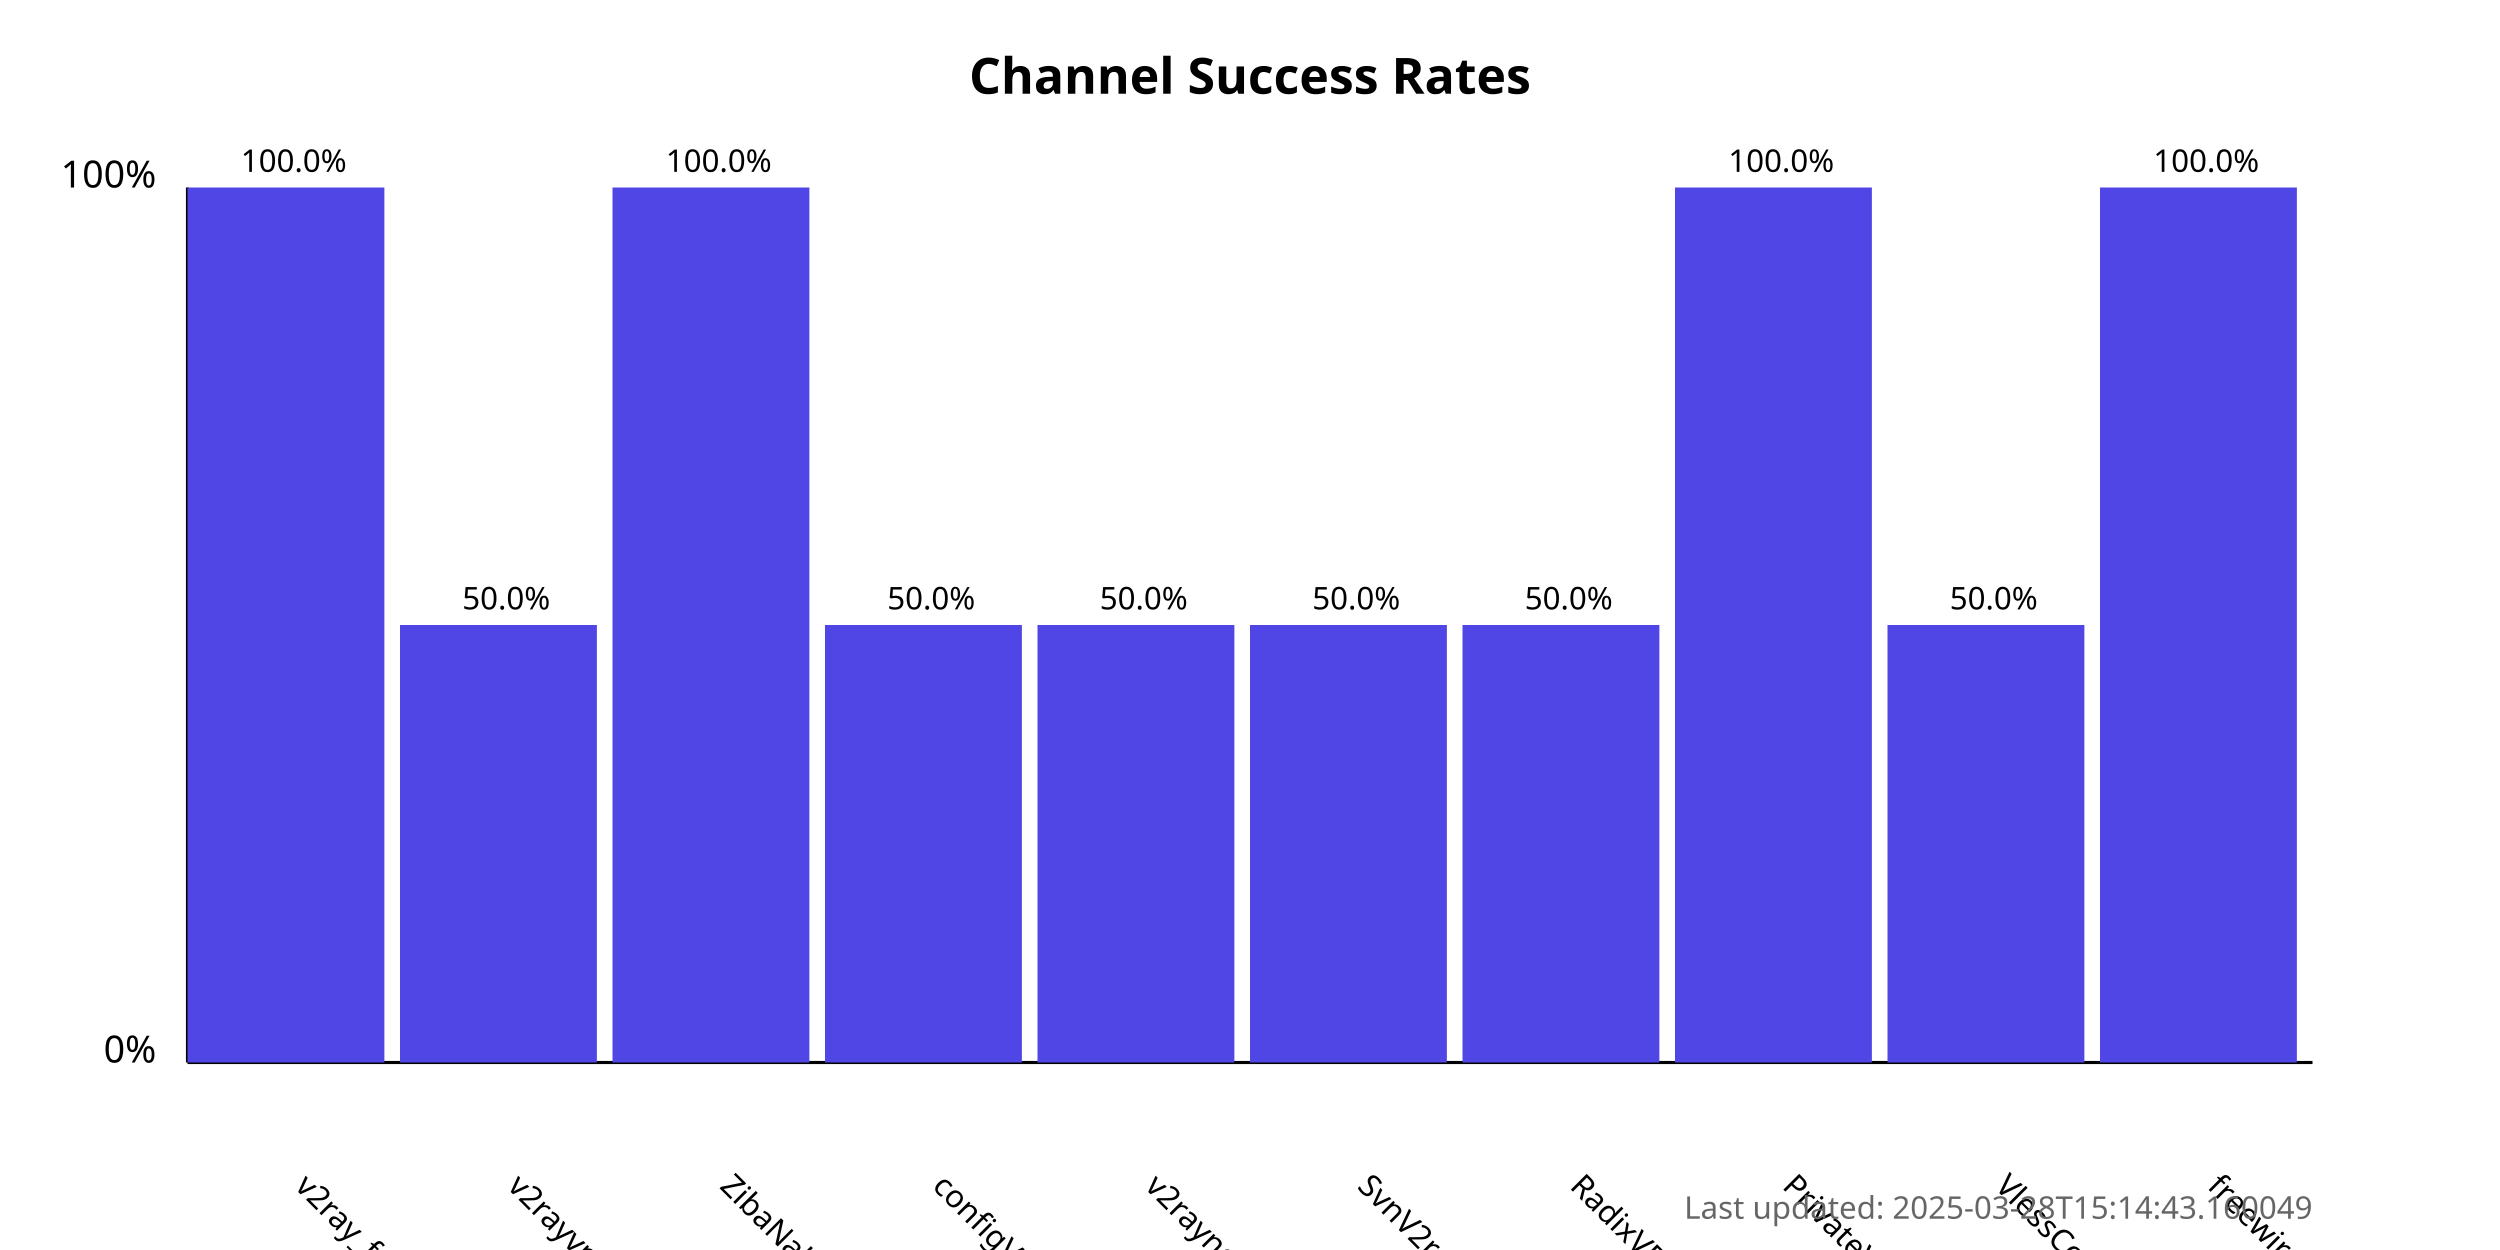
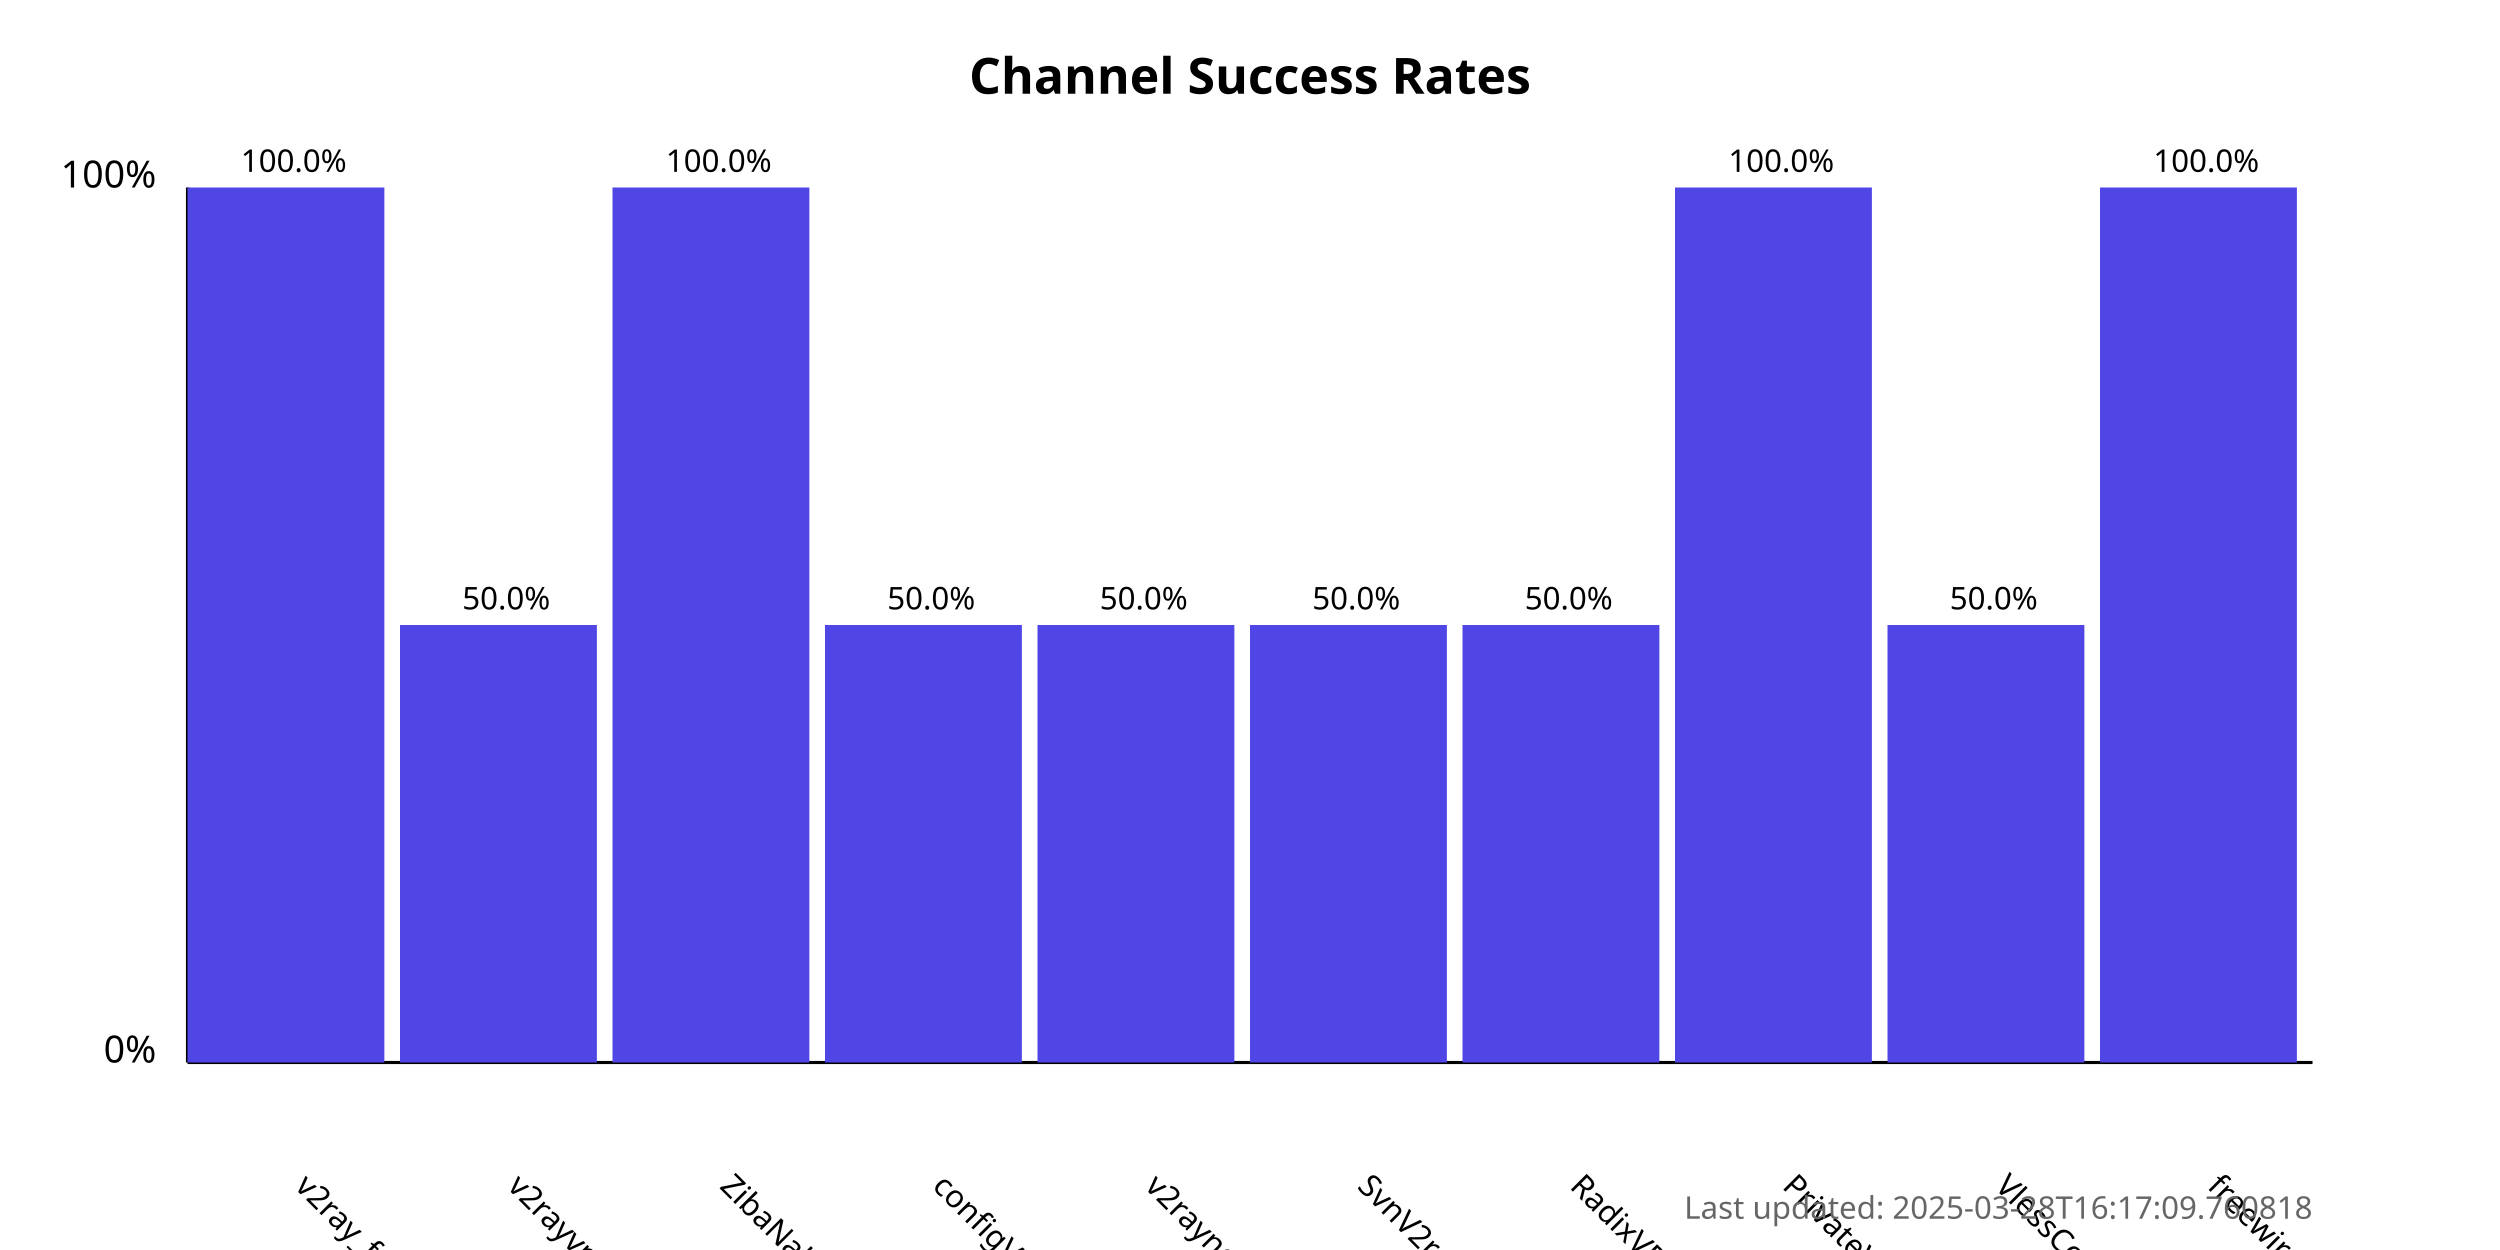
<svg xmlns="http://www.w3.org/2000/svg" width="800" height="400">
  <style>
            .chart-title { font: bold 16px sans-serif; }
            .axis-label { font: 12px sans-serif; }
            .tick-label { font: 10px sans-serif; }
            .bar { fill: #4f46e5; }
            .bar:hover { fill: #6366f1; }
            .timestamp { font: 10px sans-serif; fill: #666; }
        </style>
  <text x="400.0" y="30" text-anchor="middle" class="chart-title">
            Channel Success Rates
        </text>
  <line x1="60" y1="340" x2="60" y2="60" stroke="black" stroke-width="1" />
  <line x1="60" y1="340" x2="740" y2="340" stroke="black" stroke-width="1" />
  <text x="50" y="340" text-anchor="end" class="axis-label">0%</text>
  <text x="50" y="60" text-anchor="end" class="axis-label">100%</text>
  <g>
    <rect x="60" y="60.0" width="63.0" height="280.0" class="bar" />
    <text x="94.0" y="380" transform="rotate(45, 94.0, 380)" text-anchor="start" class="tick-label">
                v2ray_free_conf
            </text>
    <text x="94.0" y="55.0" text-anchor="middle" class="tick-label">
                100.0%
            </text>
  </g>
  <g>
    <rect x="128.0" y="200.0" width="63.0" height="140.0" class="bar" />
    <text x="162.0" y="380" transform="rotate(45, 162.0, 380)" text-anchor="start" class="tick-label">
                v2rayvpno
            </text>
    <text x="162.0" y="195.0" text-anchor="middle" class="tick-label">
                50.0%
            </text>
  </g>
  <g>
    <rect x="196.0" y="60.0" width="63.0" height="280.0" class="bar" />
    <text x="230.0" y="380" transform="rotate(45, 230.0, 380)" text-anchor="start" class="tick-label">
                ZibaNabz
            </text>
    <text x="230.0" y="55.0" text-anchor="middle" class="tick-label">
                100.0%
            </text>
  </g>
  <g>
    <rect x="264.0" y="200.0" width="63.0" height="140.0" class="bar" />
    <text x="298.0" y="380" transform="rotate(45, 298.0, 380)" text-anchor="start" class="tick-label">
                configV2rayForFree
            </text>
    <text x="298.0" y="195.0" text-anchor="middle" class="tick-label">
                50.0%
            </text>
  </g>
  <g>
    <rect x="332.0" y="200.0" width="63.0" height="140.0" class="bar" />
    <text x="366.0" y="380" transform="rotate(45, 366.0, 380)" text-anchor="start" class="tick-label">
                v2rayngvpn
            </text>
    <text x="366.0" y="195.0" text-anchor="middle" class="tick-label">
                50.0%
            </text>
  </g>
  <g>
    <rect x="400.0" y="200.0" width="63.0" height="140.0" class="bar" />
    <text x="434.0" y="380" transform="rotate(45, 434.0, 380)" text-anchor="start" class="tick-label">
                SvnV2ray
            </text>
    <text x="434.0" y="195.0" text-anchor="middle" class="tick-label">
                50.0%
            </text>
  </g>
  <g>
    <rect x="468.0" y="200.0" width="63.0" height="140.0" class="bar" />
    <text x="502.0" y="380" transform="rotate(45, 502.0, 380)" text-anchor="start" class="tick-label">
                RadixVPN
            </text>
    <text x="502.0" y="195.0" text-anchor="middle" class="tick-label">
                50.0%
            </text>
  </g>
  <g>
    <rect x="536.0" y="60.0" width="63.0" height="280.0" class="bar" />
    <text x="570.0" y="380" transform="rotate(45, 570.0, 380)" text-anchor="start" class="tick-label">
                PrivateVPNs
            </text>
    <text x="570.0" y="55.0" text-anchor="middle" class="tick-label">
                100.0%
            </text>
  </g>
  <g>
    <rect x="604.0" y="200.0" width="63.0" height="140.0" class="bar" />
    <text x="638.0" y="380" transform="rotate(45, 638.0, 380)" text-anchor="start" class="tick-label">
                VlessConfig
            </text>
    <text x="638.0" y="195.0" text-anchor="middle" class="tick-label">
                50.0%
            </text>
  </g>
  <g>
    <rect x="672.0" y="60.0" width="63.0" height="280.0" class="bar" />
    <text x="706.0" y="380" transform="rotate(45, 706.0, 380)" text-anchor="start" class="tick-label">
                freewireguard
            </text>
    <text x="706.0" y="55.0" text-anchor="middle" class="tick-label">
                100.0%
            </text>
  </g>
  <text x="740" y="390" text-anchor="end" class="timestamp">
-             Last updated: 2025-03-28T15:14:43.160049
+             Last updated: 2025-03-28T16:17:09.760818
        </text>
</svg>
